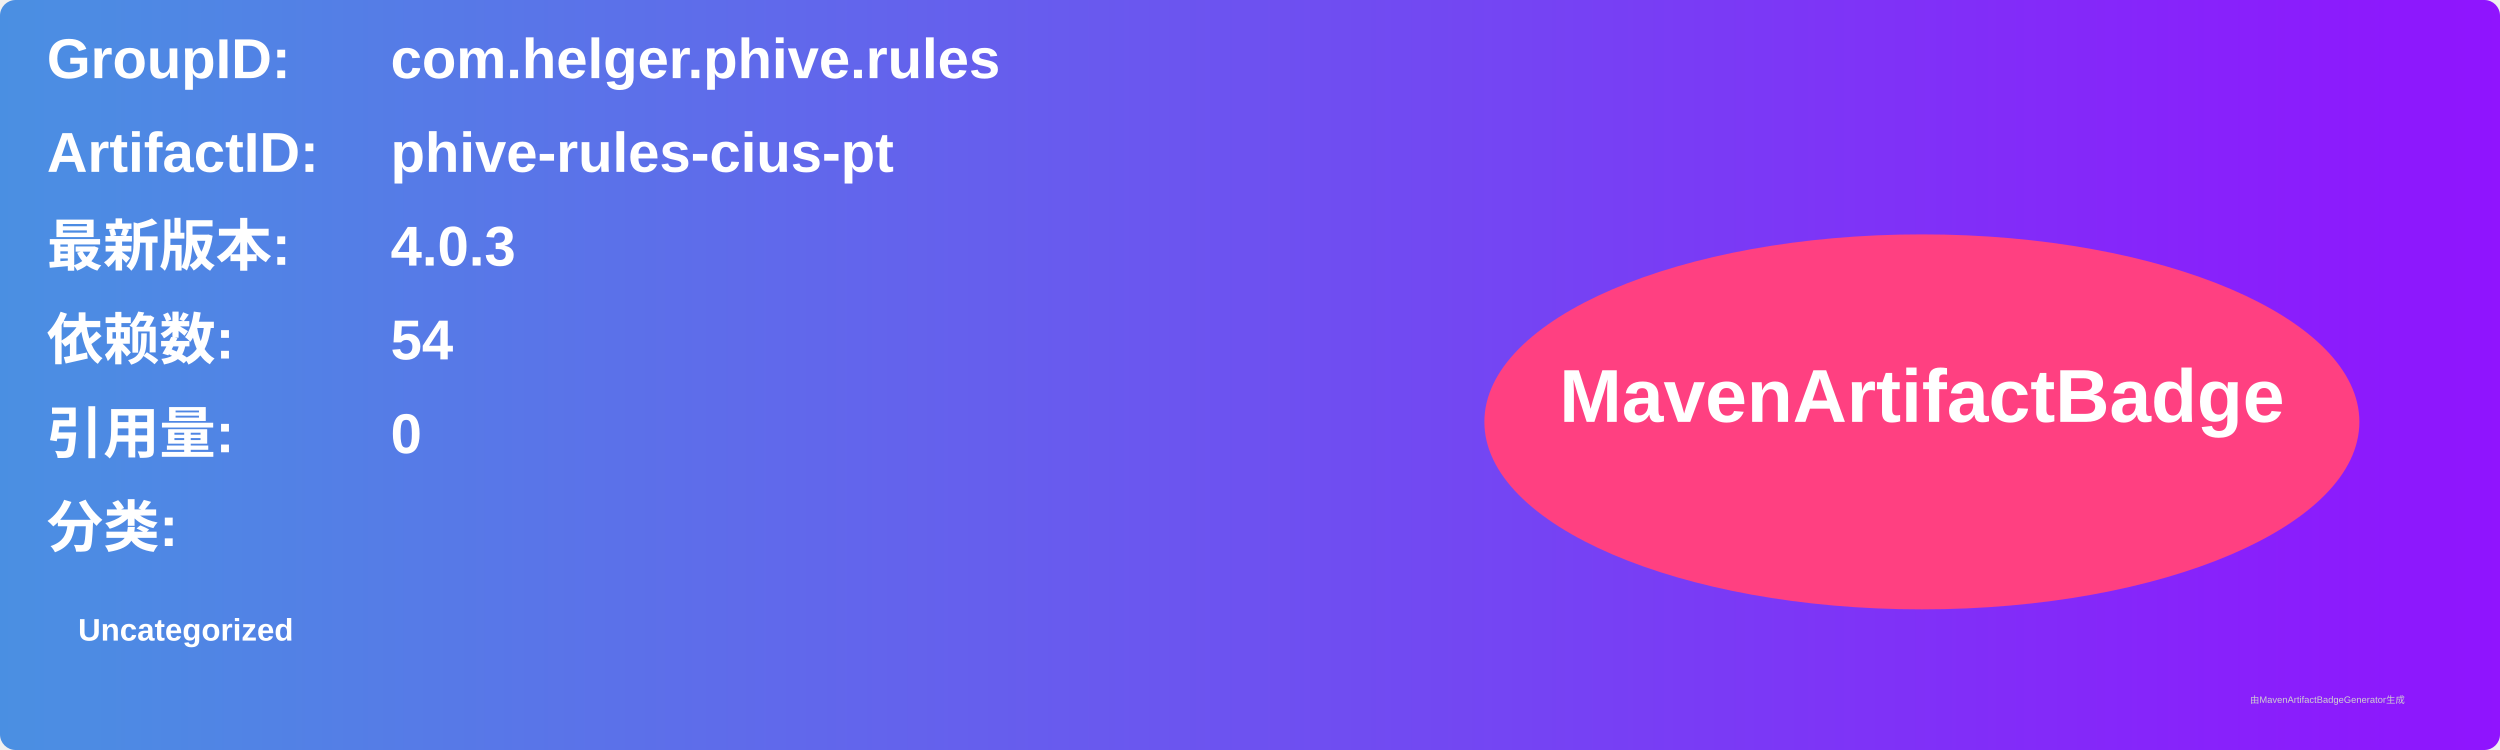
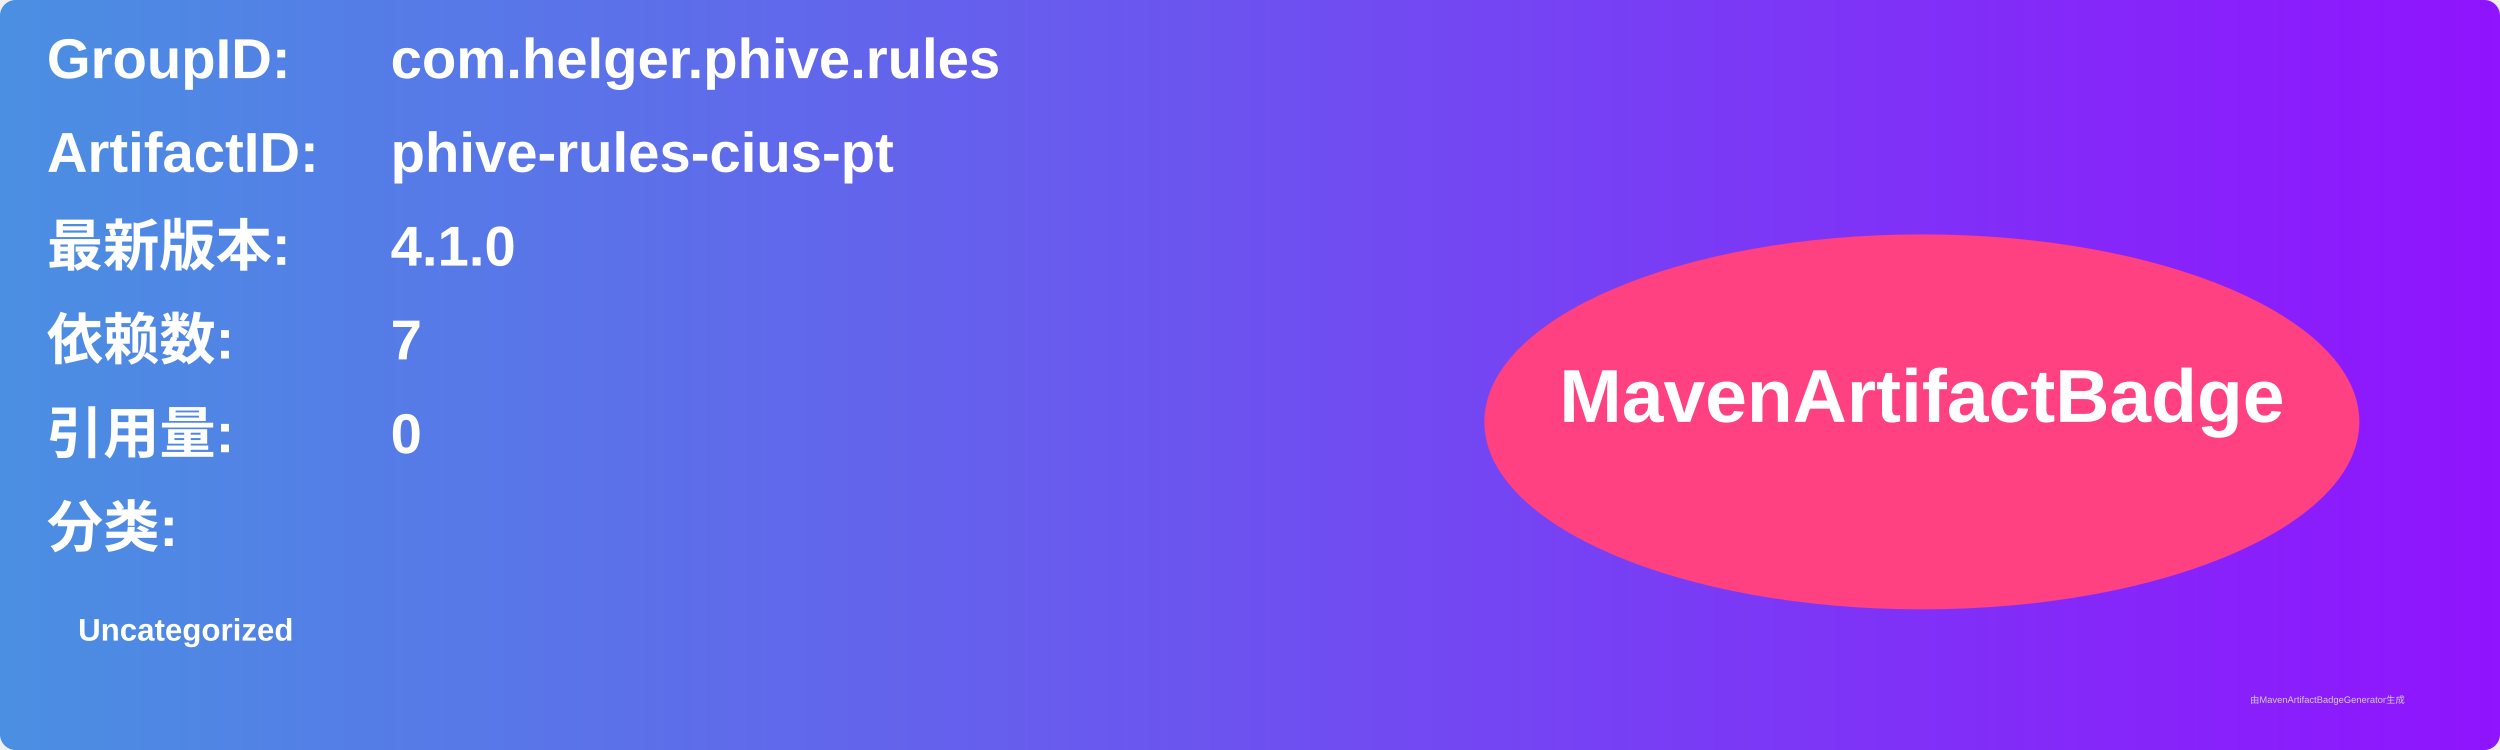
<svg xmlns="http://www.w3.org/2000/svg" width="800" height="240" viewBox="0 0 800 240">
  <linearGradient id="grad" x1="0%" y1="0%" x2="100%" y2="0%">
    <stop offset="0%" stop-color="#4a90e2" />
    <stop offset="100%" stop-color="#9013fe" />
  </linearGradient>
  <rect width="100%" height="100%" rx="5" ry="5" fill="url(#grad)" />
  <g transform="translate(15, 15)">
    <text x="0" y="10" font-family="Arial" font-size="18" fill="white" font-weight="bold" width="260">GroupID:</text>
    <text x="110" y="10" font-family="Arial" font-size="18" fill="white" font-weight="bold" width="460">com.helger.phive.rules</text>
    <text x="0" y="40" font-family="Arial" font-size="18" fill="white" font-weight="bold" width="260">ArtifactID:</text>
    <text x="110" y="40" font-family="Arial" font-size="18" fill="white" font-weight="bold" width="460">phive-rules-cius-pt</text>
    <text x="0" y="70" font-family="Arial" font-size="18" fill="white" font-weight="bold">最新版本:</text>
    <text x="110" y="70" font-family="Arial" font-size="18" fill="white" font-weight="bold">
-       <tspan font-weight="bold">4.0.3</tspan>
+       <tspan font-weight="bold">4.1.0</tspan>
    </text>
    <text x="0" y="100" font-family="Arial" font-size="18" fill="white" font-weight="bold">依赖数: </text>
    <text x="110" y="100" font-family="Arial" font-size="18" fill="white">
-       <tspan font-weight="bold">54</tspan>
+       <tspan font-weight="bold">7</tspan>
    </text>
    <text x="0" y="130" font-family="Arial" font-size="18" fill="white" font-weight="bold">引用量: </text>
    <text x="110" y="130" font-family="Arial" font-size="18" fill="white">
      <tspan font-weight="bold">0</tspan>
    </text>
    <text x="0" y="160" font-family="Arial" font-size="18" fill="white" font-weight="bold">分类:</text>
    <text x="10" y="190" font-family="Arial" font-size="10" fill="white">
      <tspan font-weight="bold">Uncategorized</tspan>
    </text>
    <ellipse cx="600" cy="120" rx="140" ry="60" fill="#ff4081" />
    <text x="600" y="120" text-anchor="middle" font-family="Arial" font-size="24" fill="white" font-weight="bold">MavenArtifactBadge</text>
  </g>
  <text x="720" y="225" font-family="Arial" font-size="3" fill="#d0d0d0">由MavenArtifactBadgeGenerator生成</text>
</svg>
